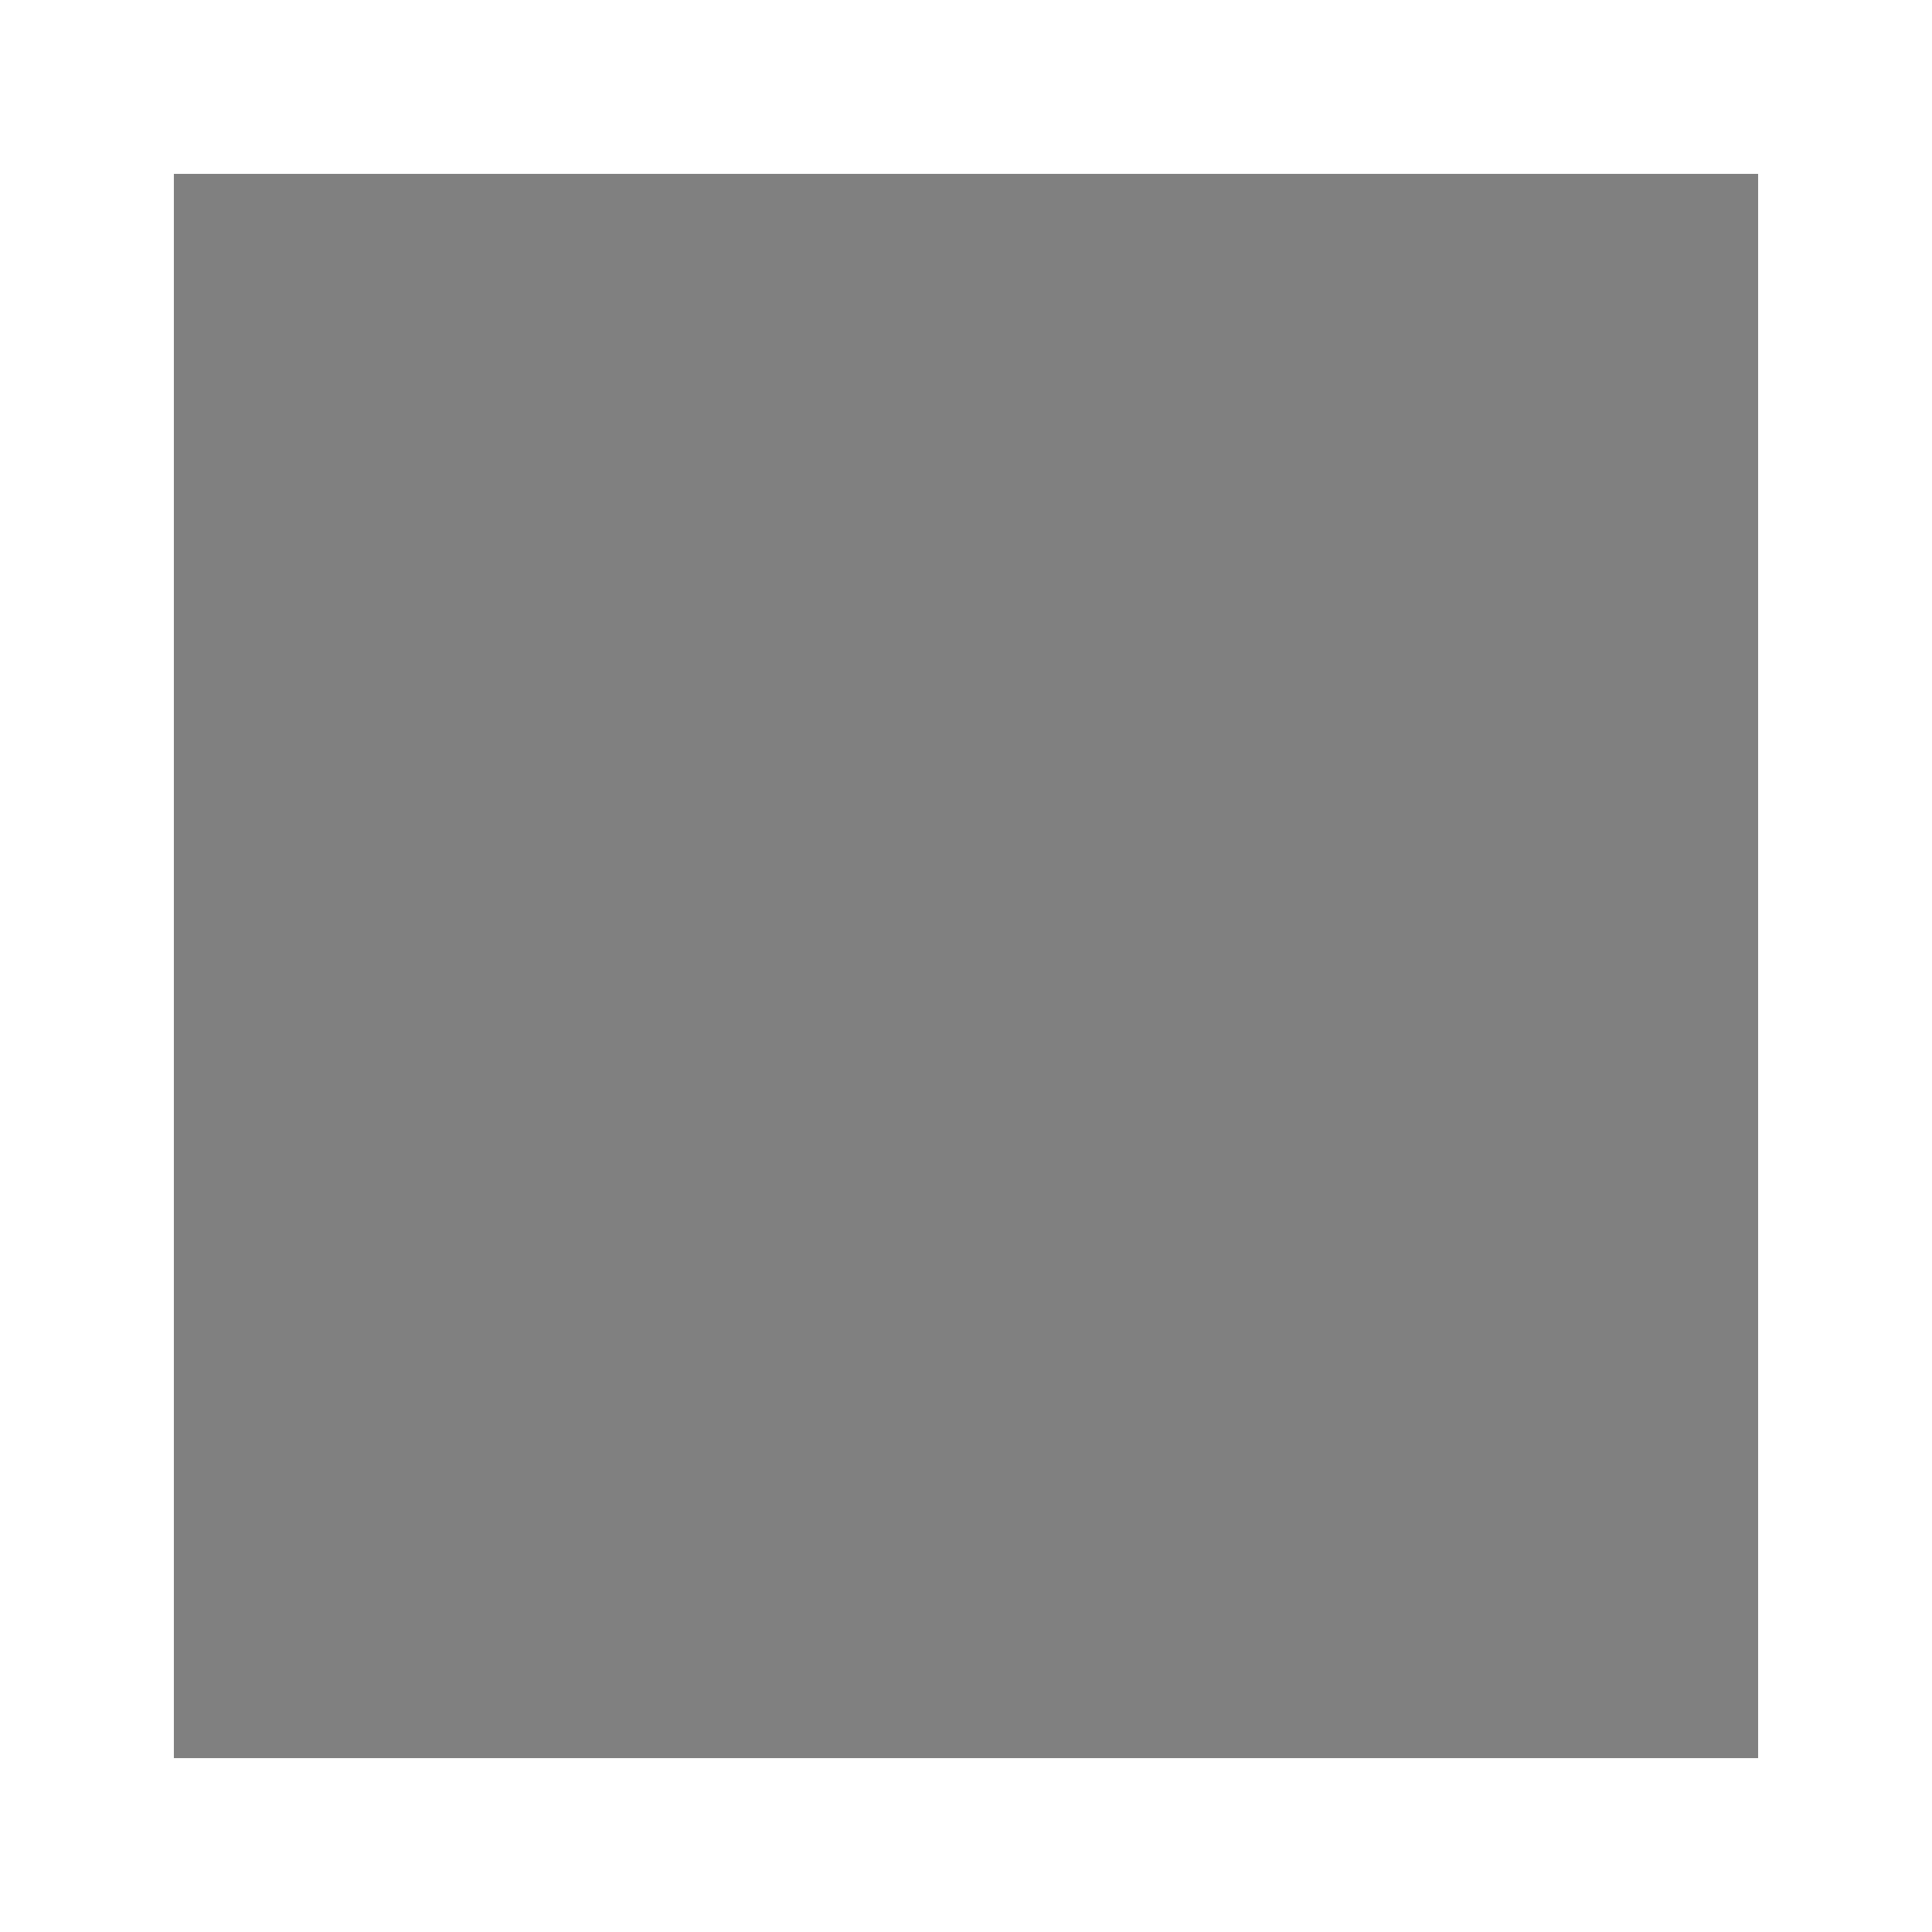
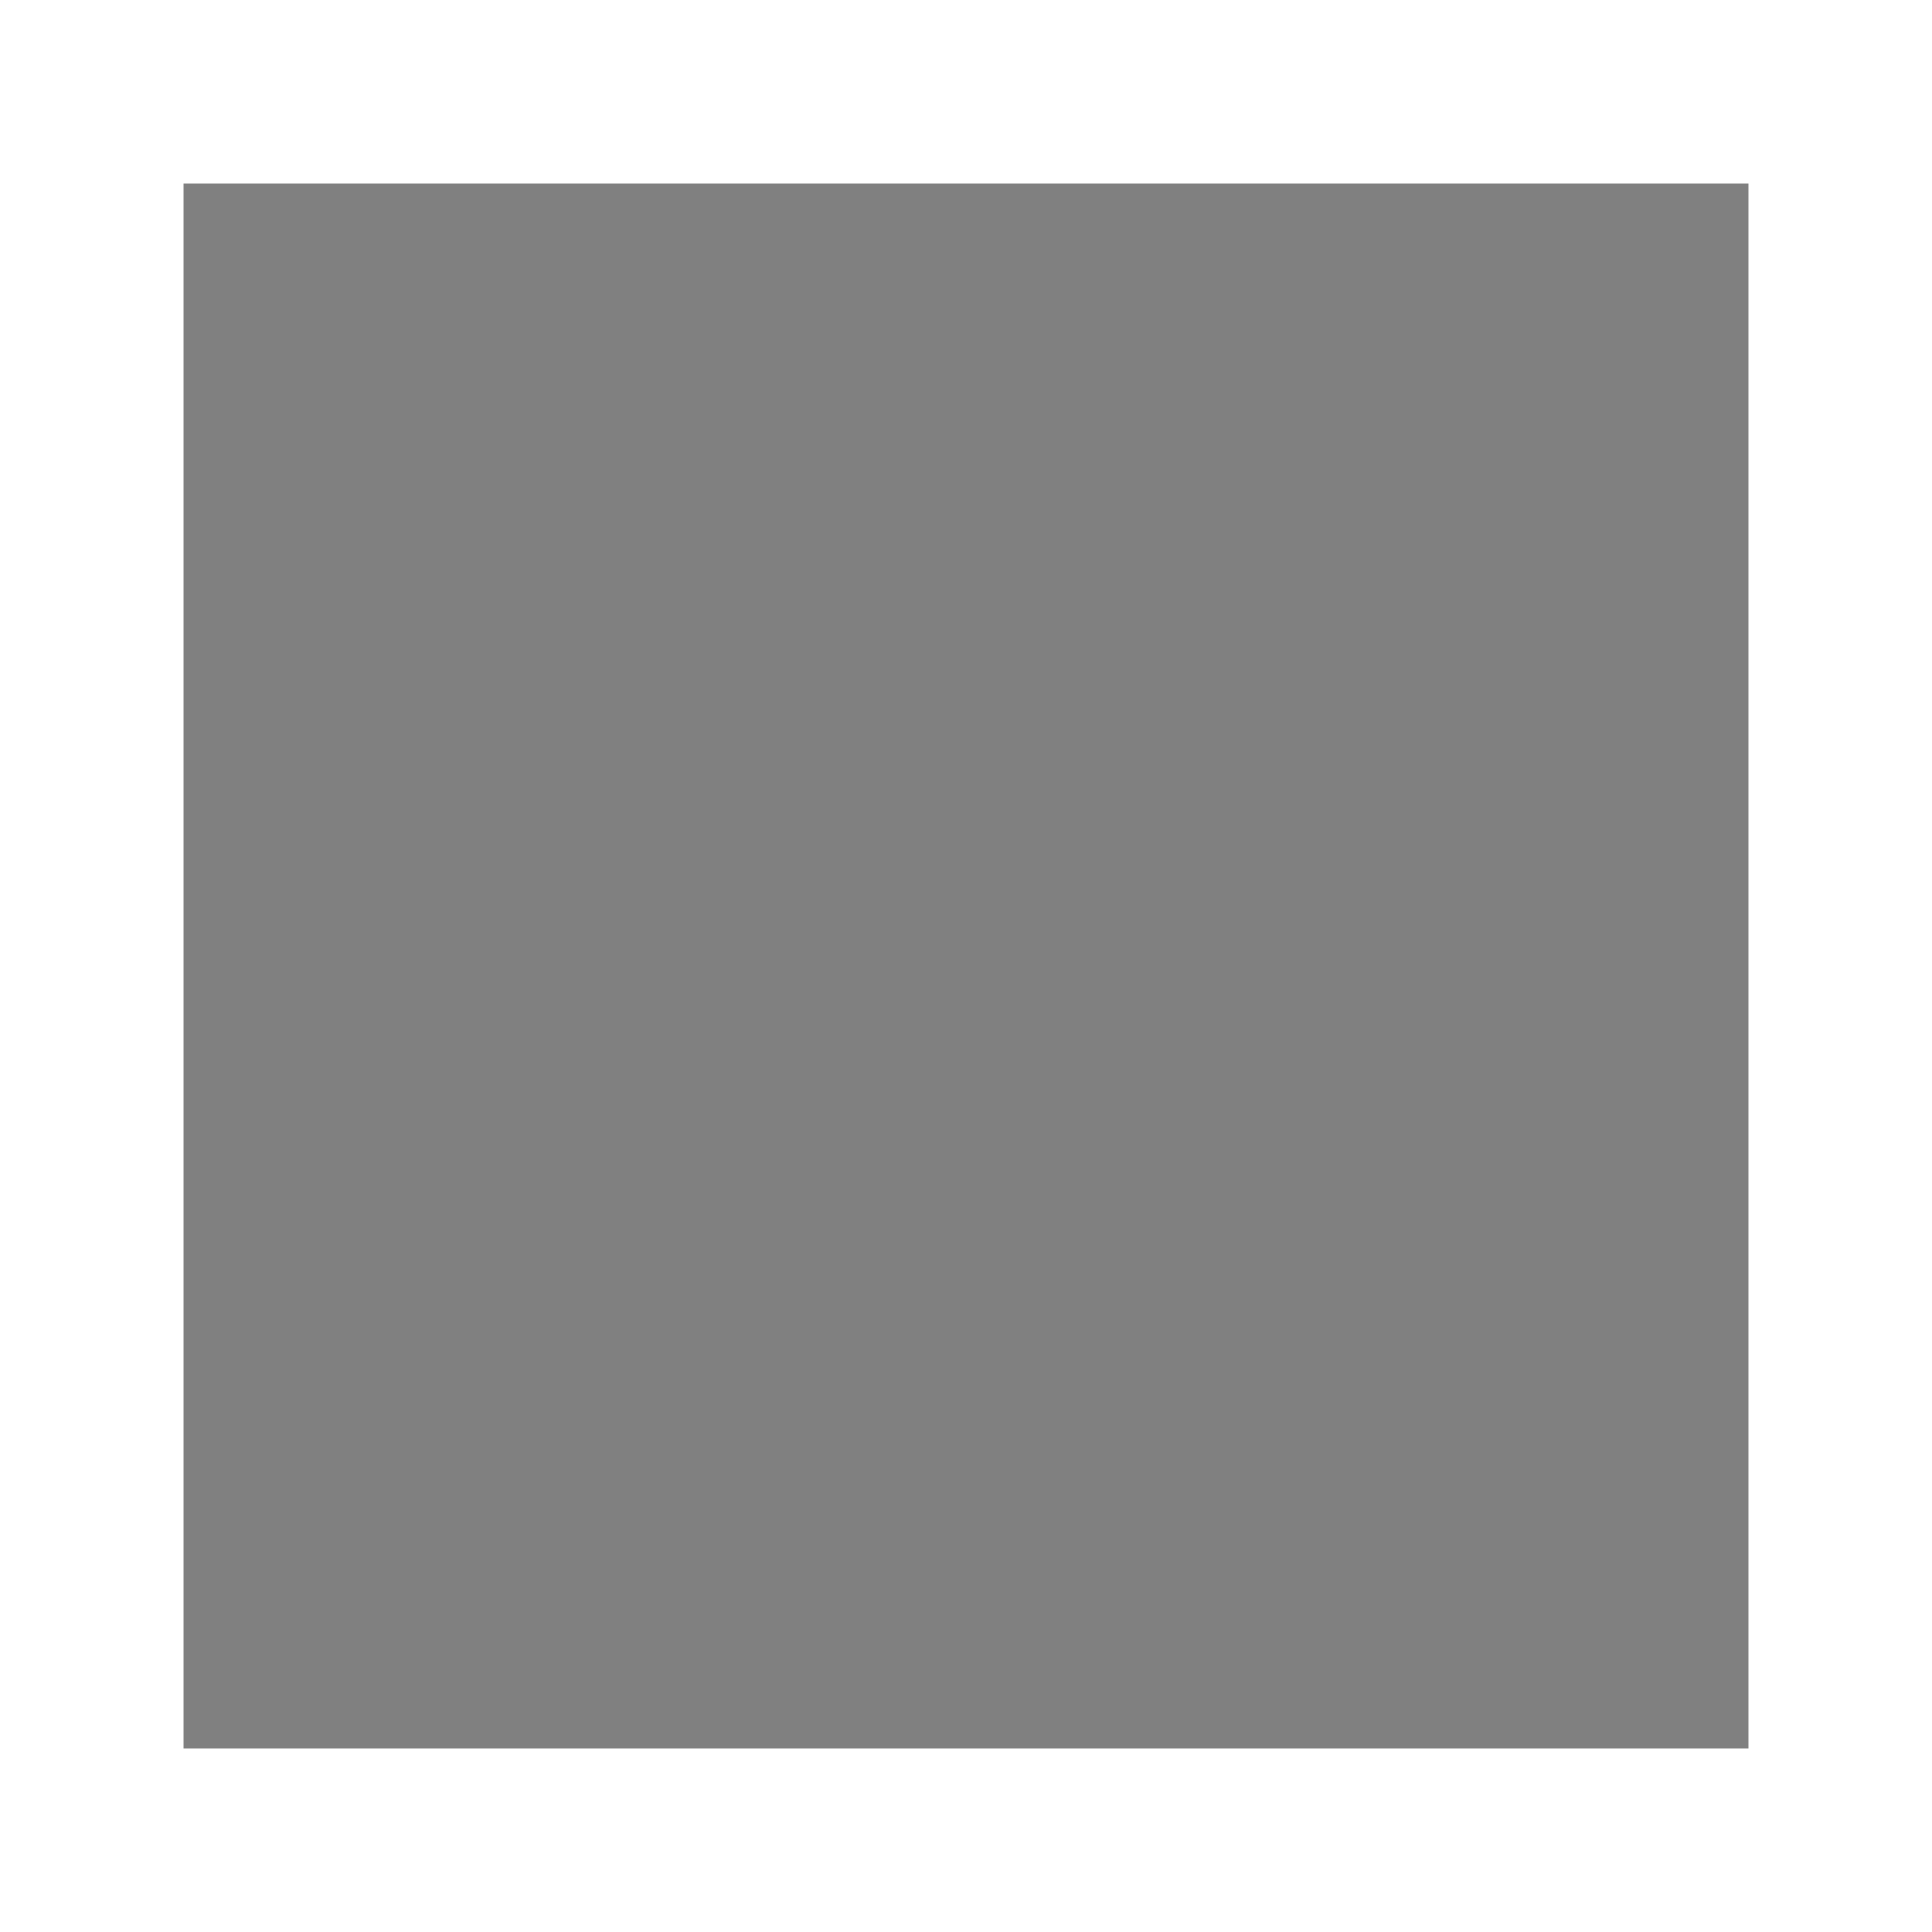
<svg xmlns="http://www.w3.org/2000/svg" width="100" height="100">
-   <rect x="10" y="10" width="80" height="80" fill="#808080" stroke="#808080" stroke-width="2" />
+   <rect x="10" y="10" width="80" height="80" fill="#808080" stroke="#808080" stroke-width="1" />
</svg>
